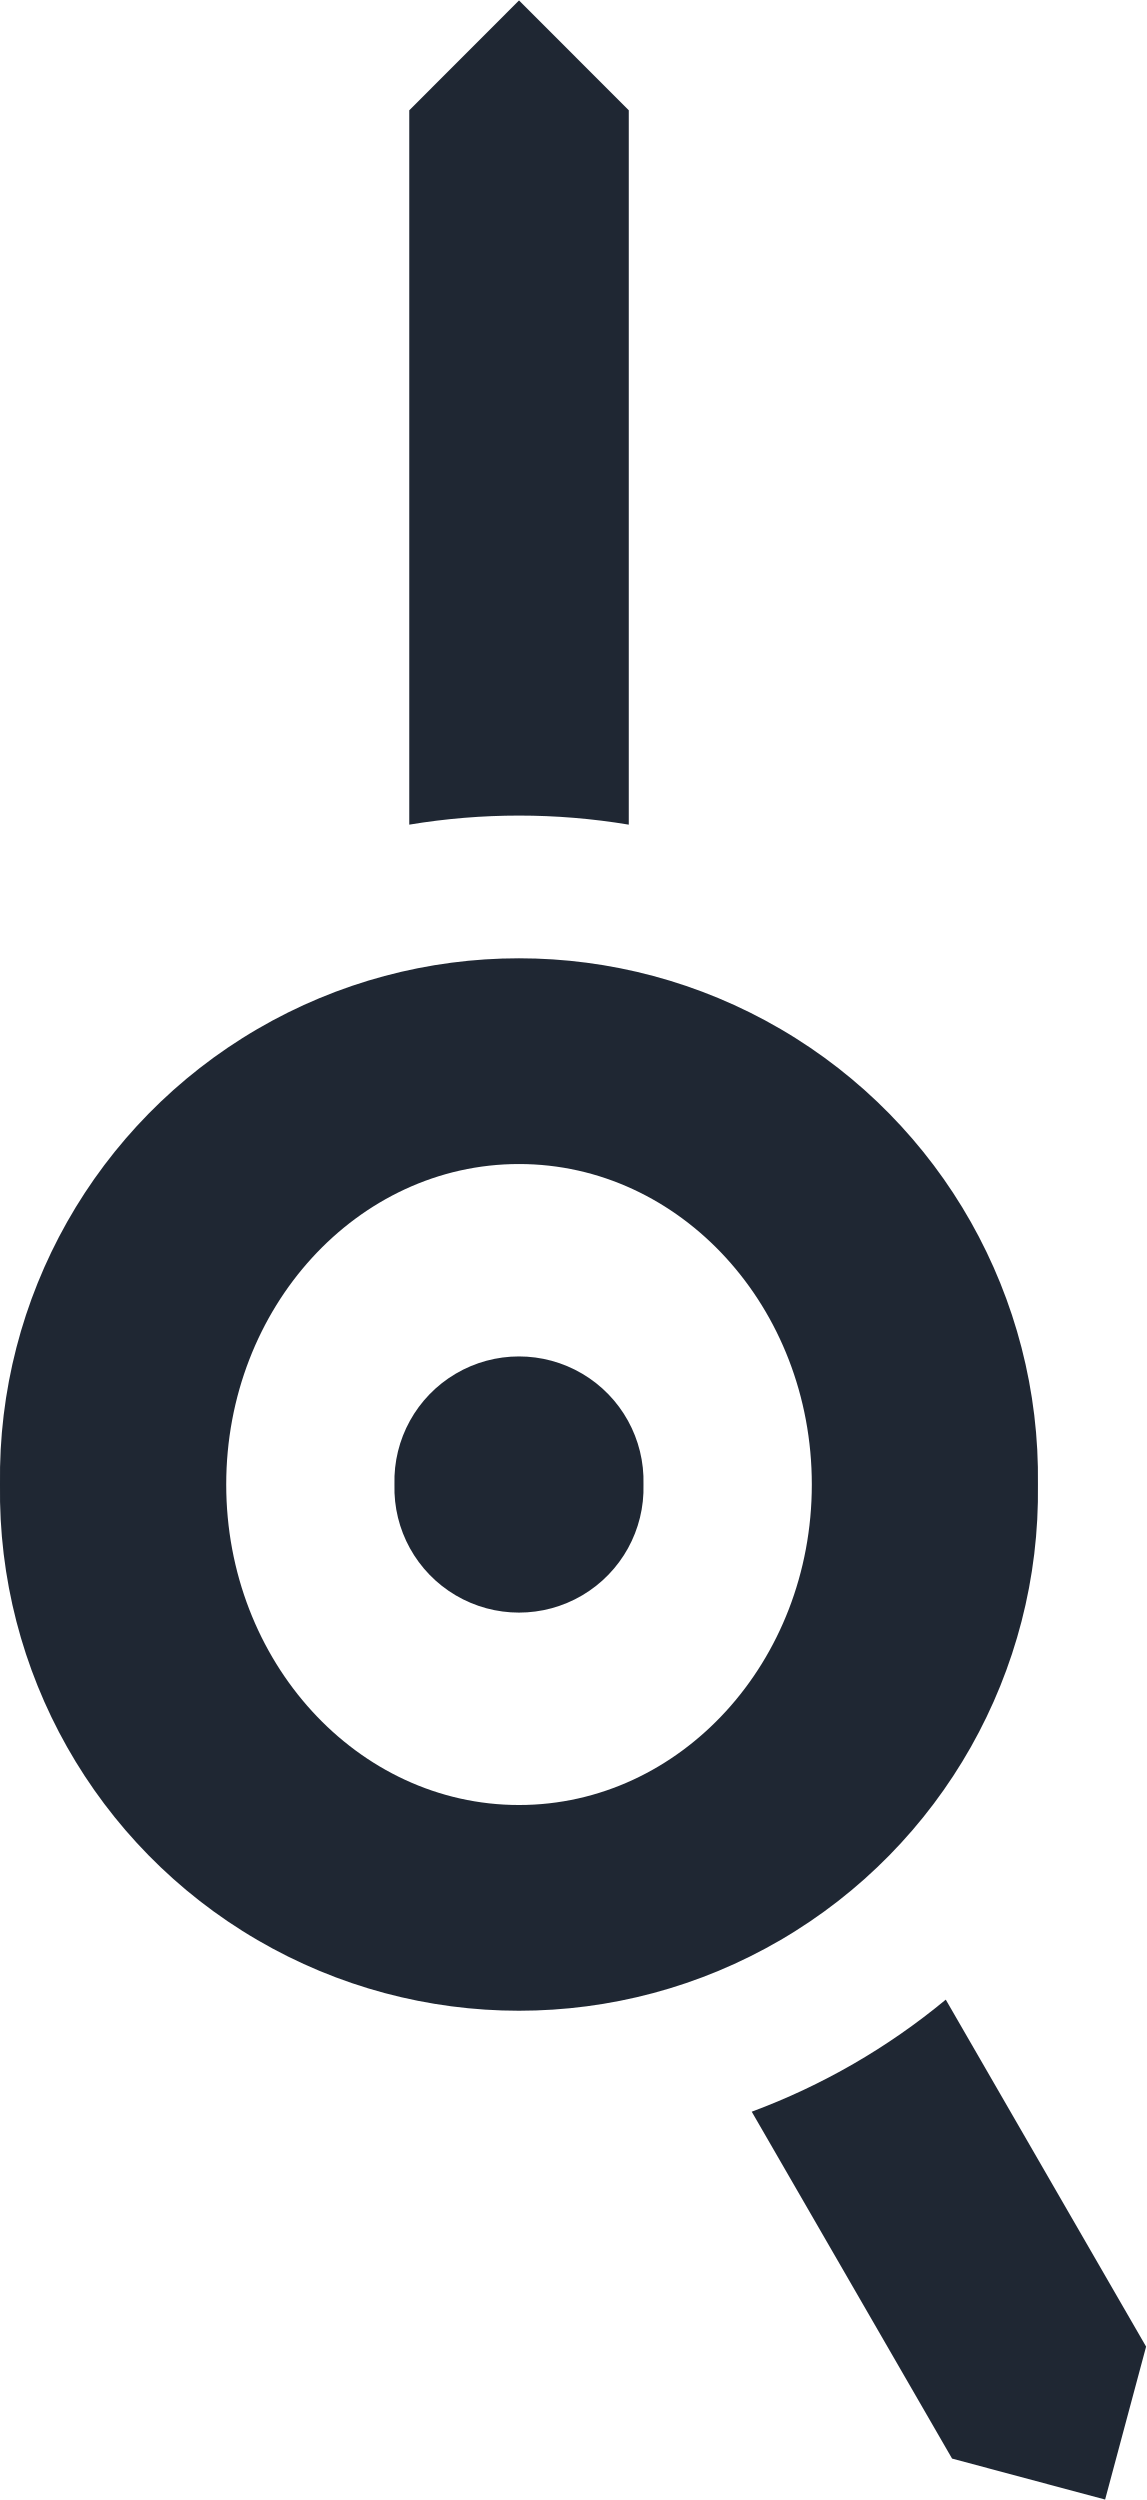
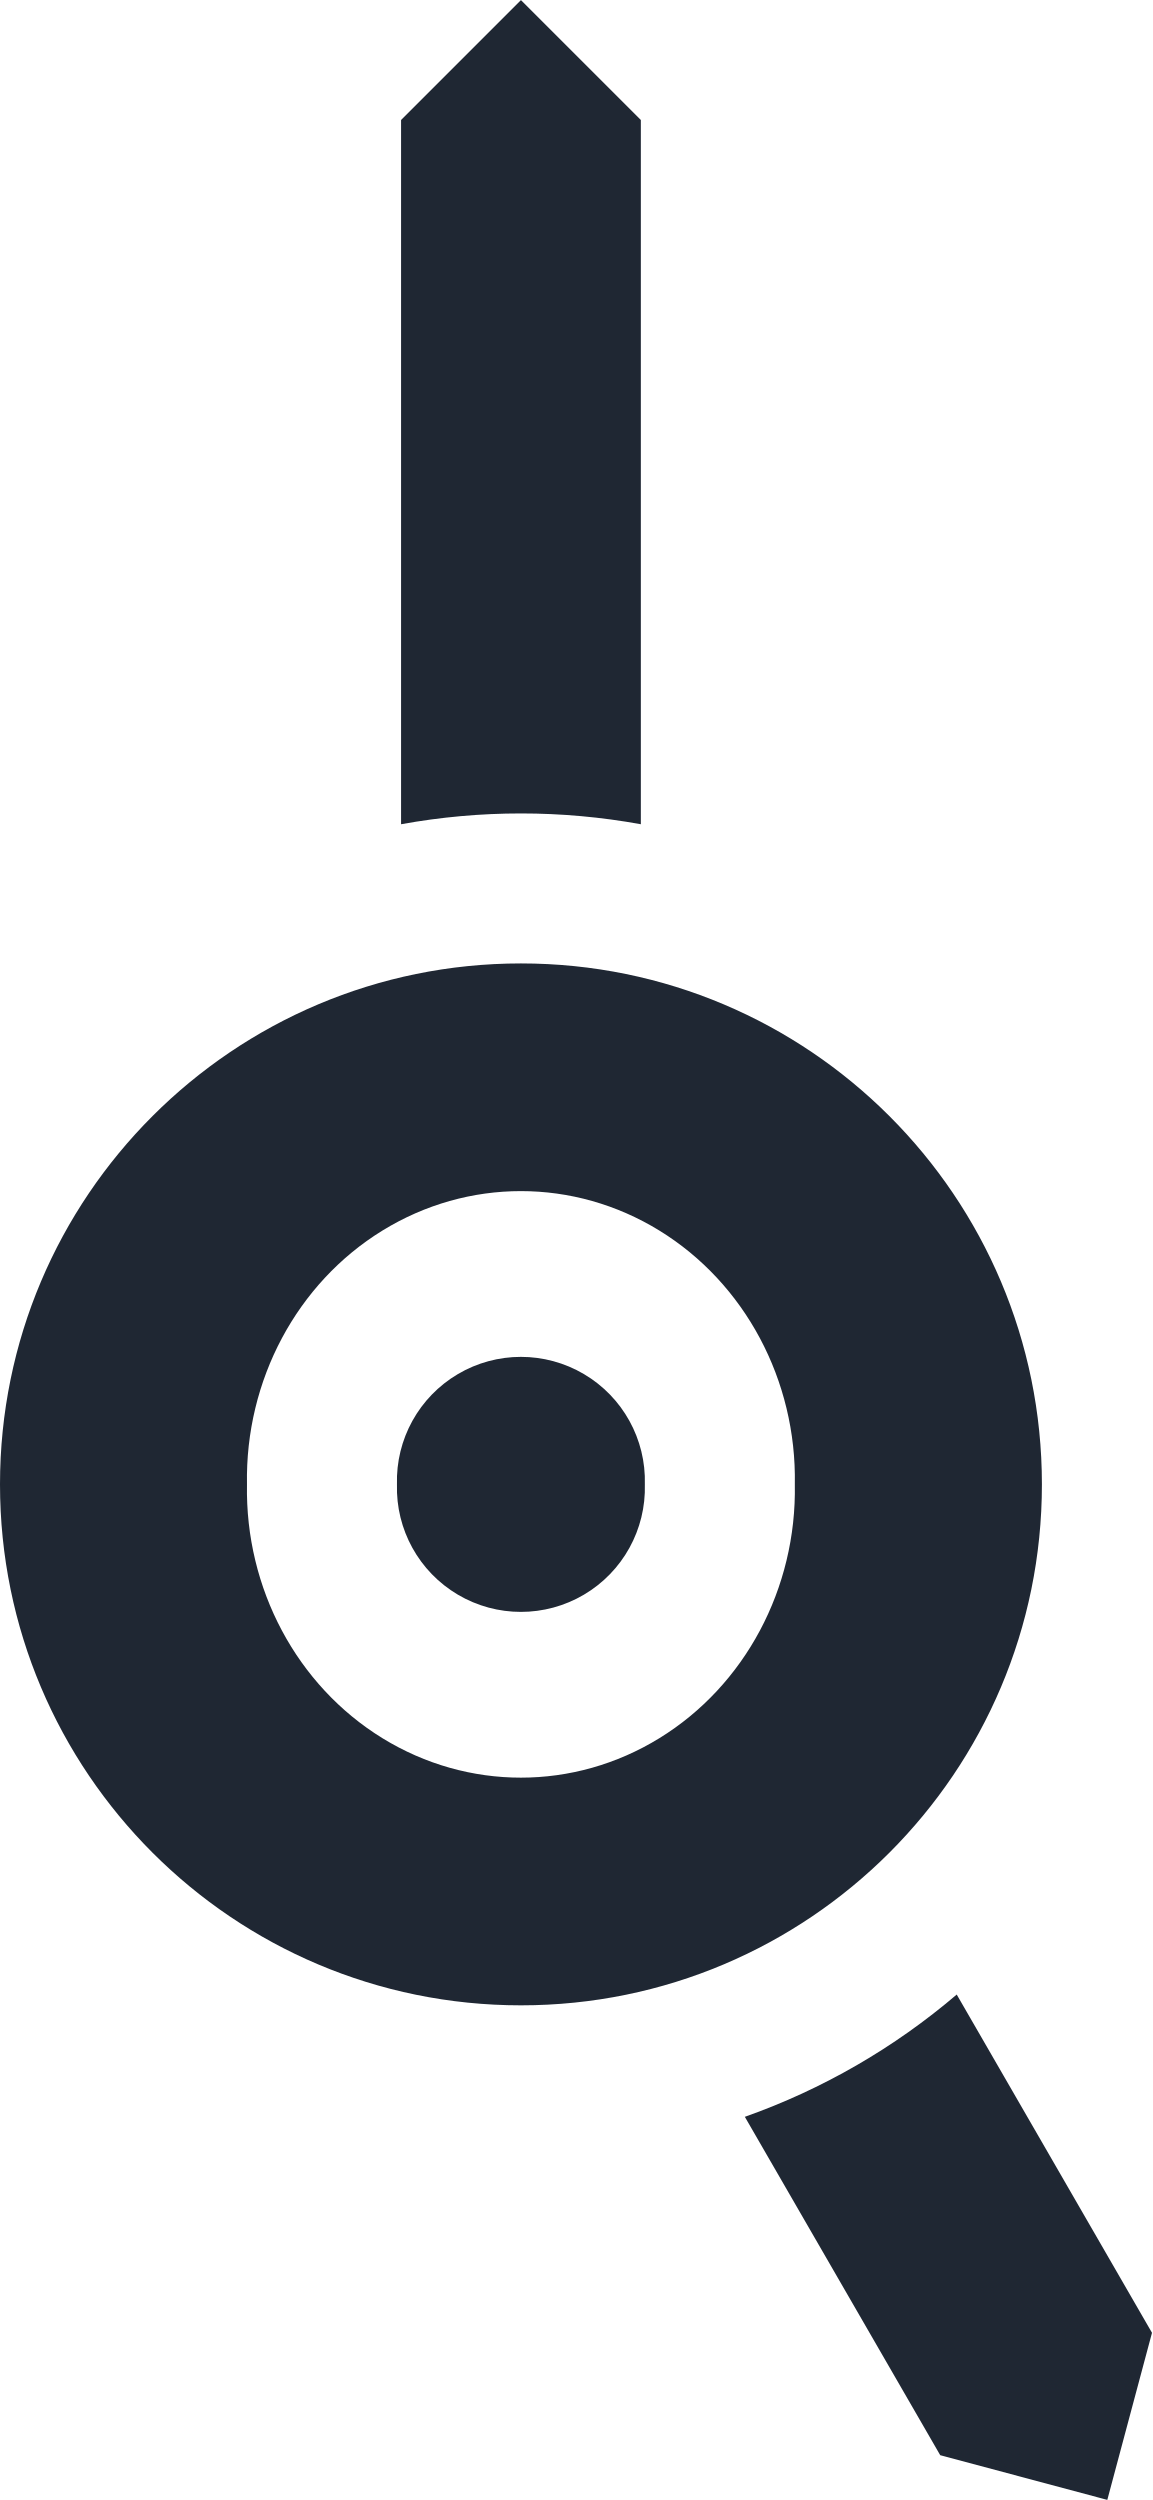
- <svg xmlns="http://www.w3.org/2000/svg" width="11.46mm" height="25.00mm" viewBox="0 0 11.464 25.000">
-   <g transform="translate(5.192 14.846)">
-     <path fill="#1F2733" fill-rule="evenodd" d="M-5.192 0 a5.192 5.192 0 1 0 10.383 0 a5.192 5.192 0 1 0 -10.383 0 Z M-2.929 0 a2.929 3.206 0 1 0 5.858 0 a2.929 3.206 0 1 0 -5.858 0 Z" />
-     <path fill="#1F2733" d="M-1.098 -6.601 L-1.098 -13.747 L0 -14.846 L1.098 -13.747 L1.098 -6.601 A6.692 6.692 0 0 0 -1.098 -6.601 Z M4.269 5.153 L6.273 8.624 L5.863 10.154 L4.332 9.744 L2.328 6.274 A6.692 6.692 0 0 0 4.269 5.153 Z" />
-     <path fill="#1F2733" d="M-1.246 0 a1.246 1.246 0 1 0 2.491 0 a1.246 1.246 0 1 0 -2.491 0 Z" />
+ <svg xmlns="http://www.w3.org/2000/svg" width="11.52mm" height="25.00mm" viewBox="0 0 11.521 25.000">
+   <g transform="translate(5.21 14.844)">
+     <path fill="#1F2733" fill-rule="evenodd" d="M-5.21 0 a5.21 5.21 0 1 0 10.42 0 a5.21 5.21 0 1 0 -10.42 0 Z M-2.74 0 a2.74 2.878 0 1 0 5.479 0 a2.74 2.878 0 1 0 -5.479 0 Z" />
+     <path fill="#1F2733" d="M-1.199 -6.602 L-1.199 -13.645 L0 -14.844 L1.199 -13.645 L1.199 -6.602 A6.71 6.71 0 0 0 -1.199 -6.602 Z M4.358 5.102 L6.311 8.485 L5.864 10.156 L4.193 9.709 L2.239 6.325 A6.71 6.71 0 0 0 4.358 5.102 Z" />
+     <path fill="#1F2733" d="M-1.24 0 a1.24 1.24 0 1 0 2.479 0 a1.24 1.24 0 1 0 -2.479 0 Z" />
  </g>
</svg>
